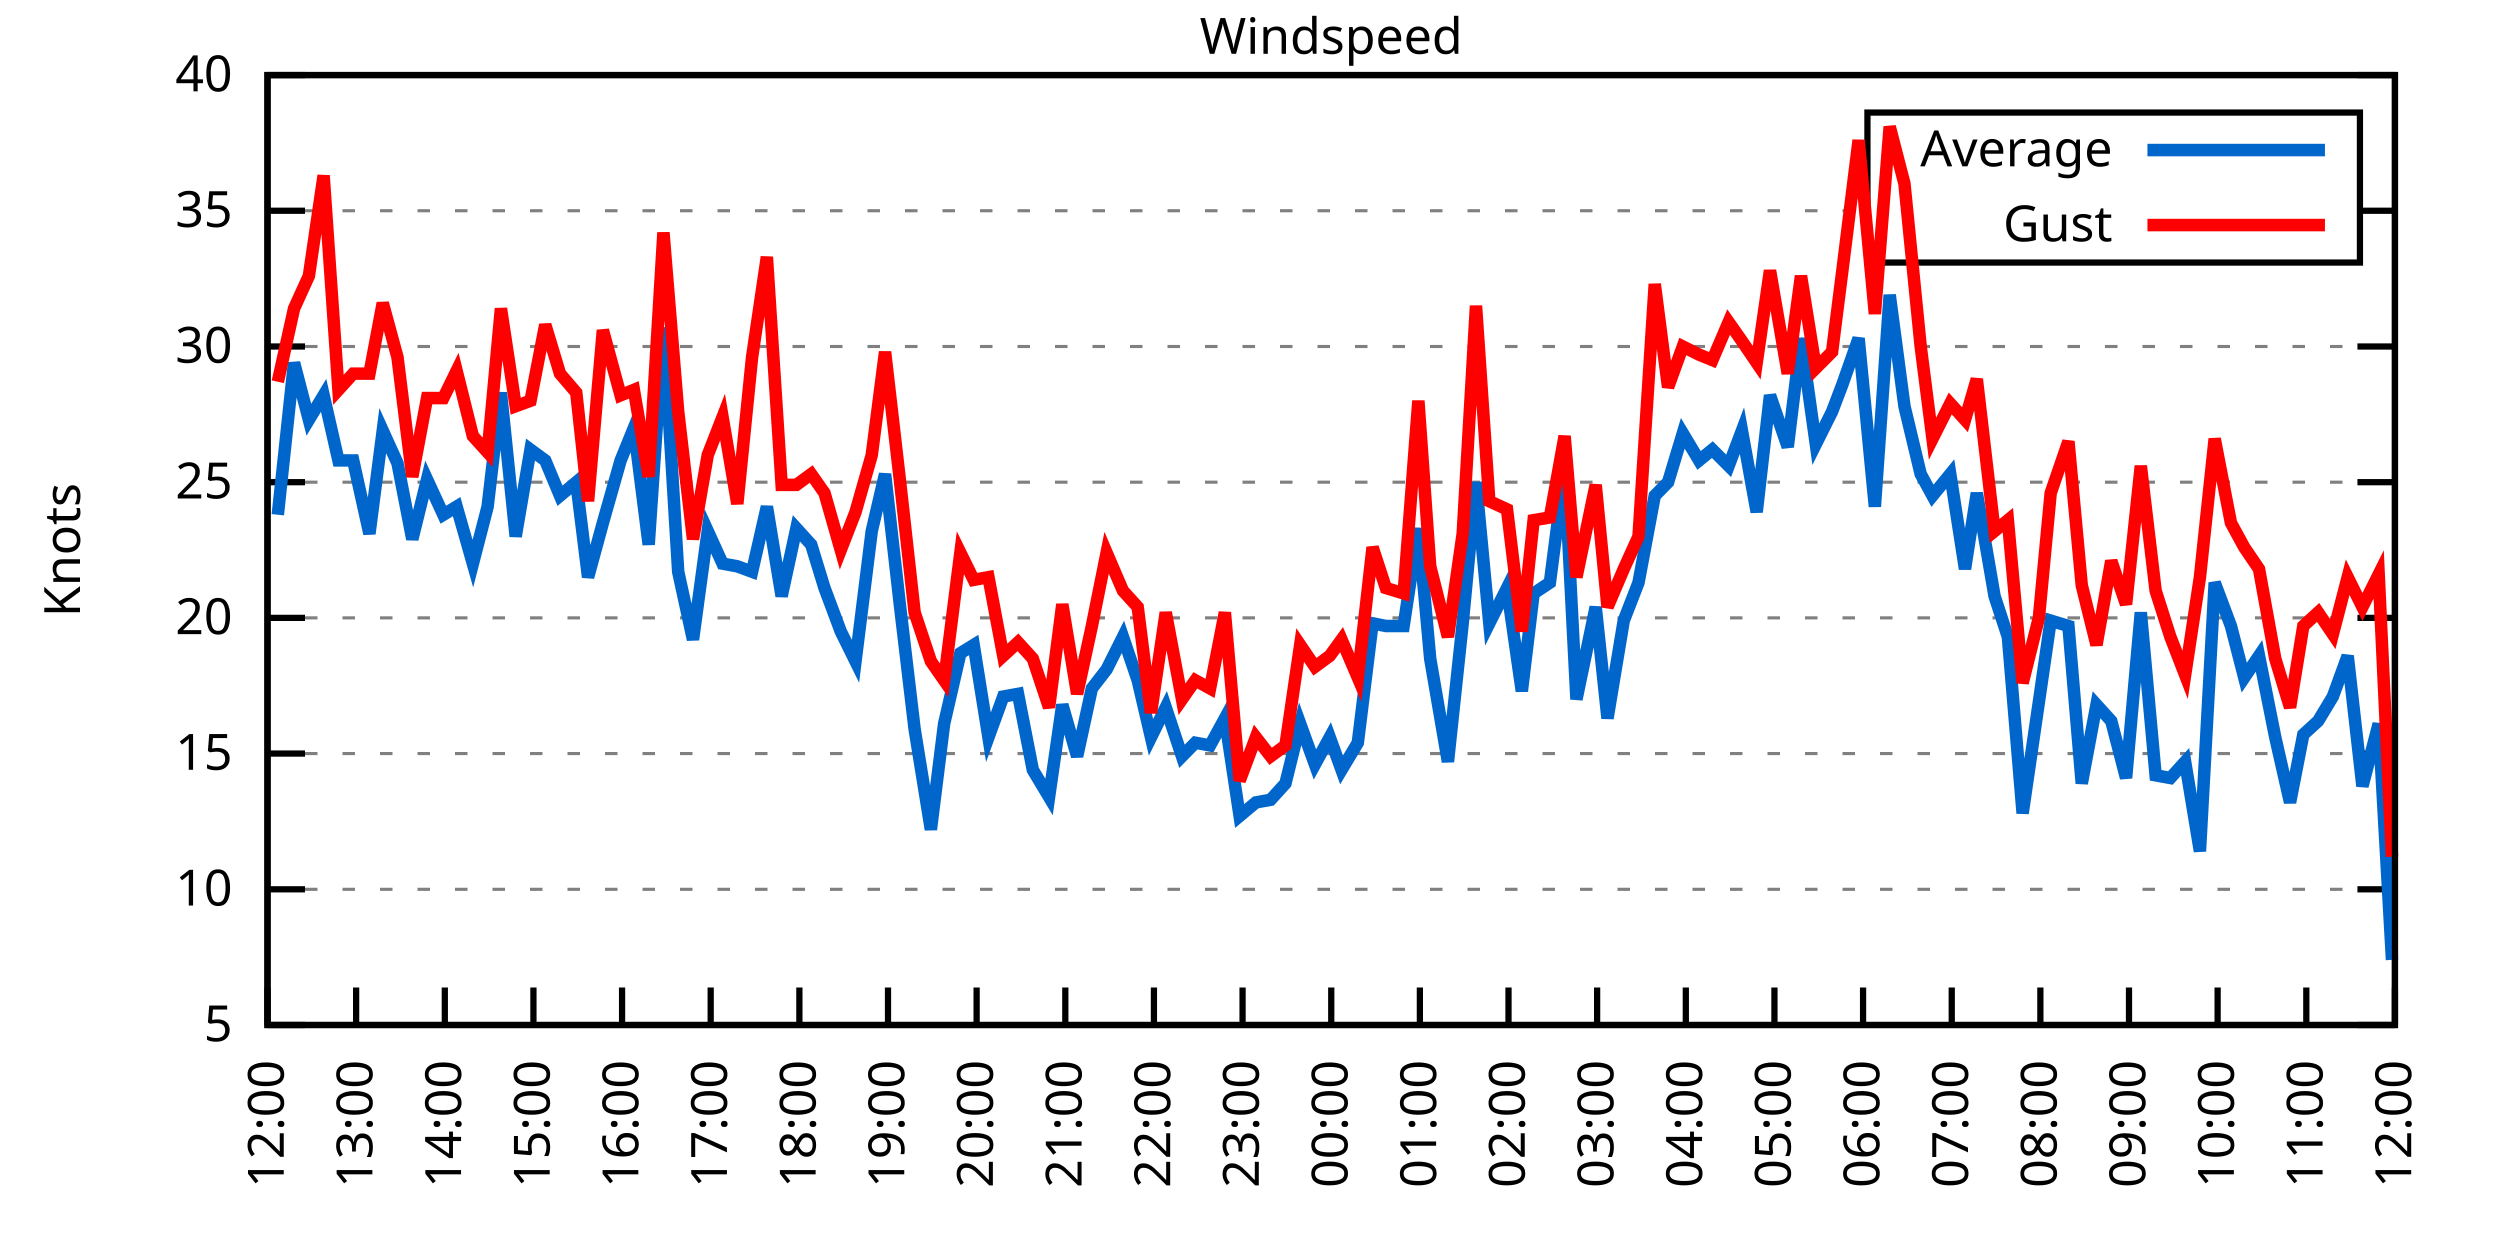
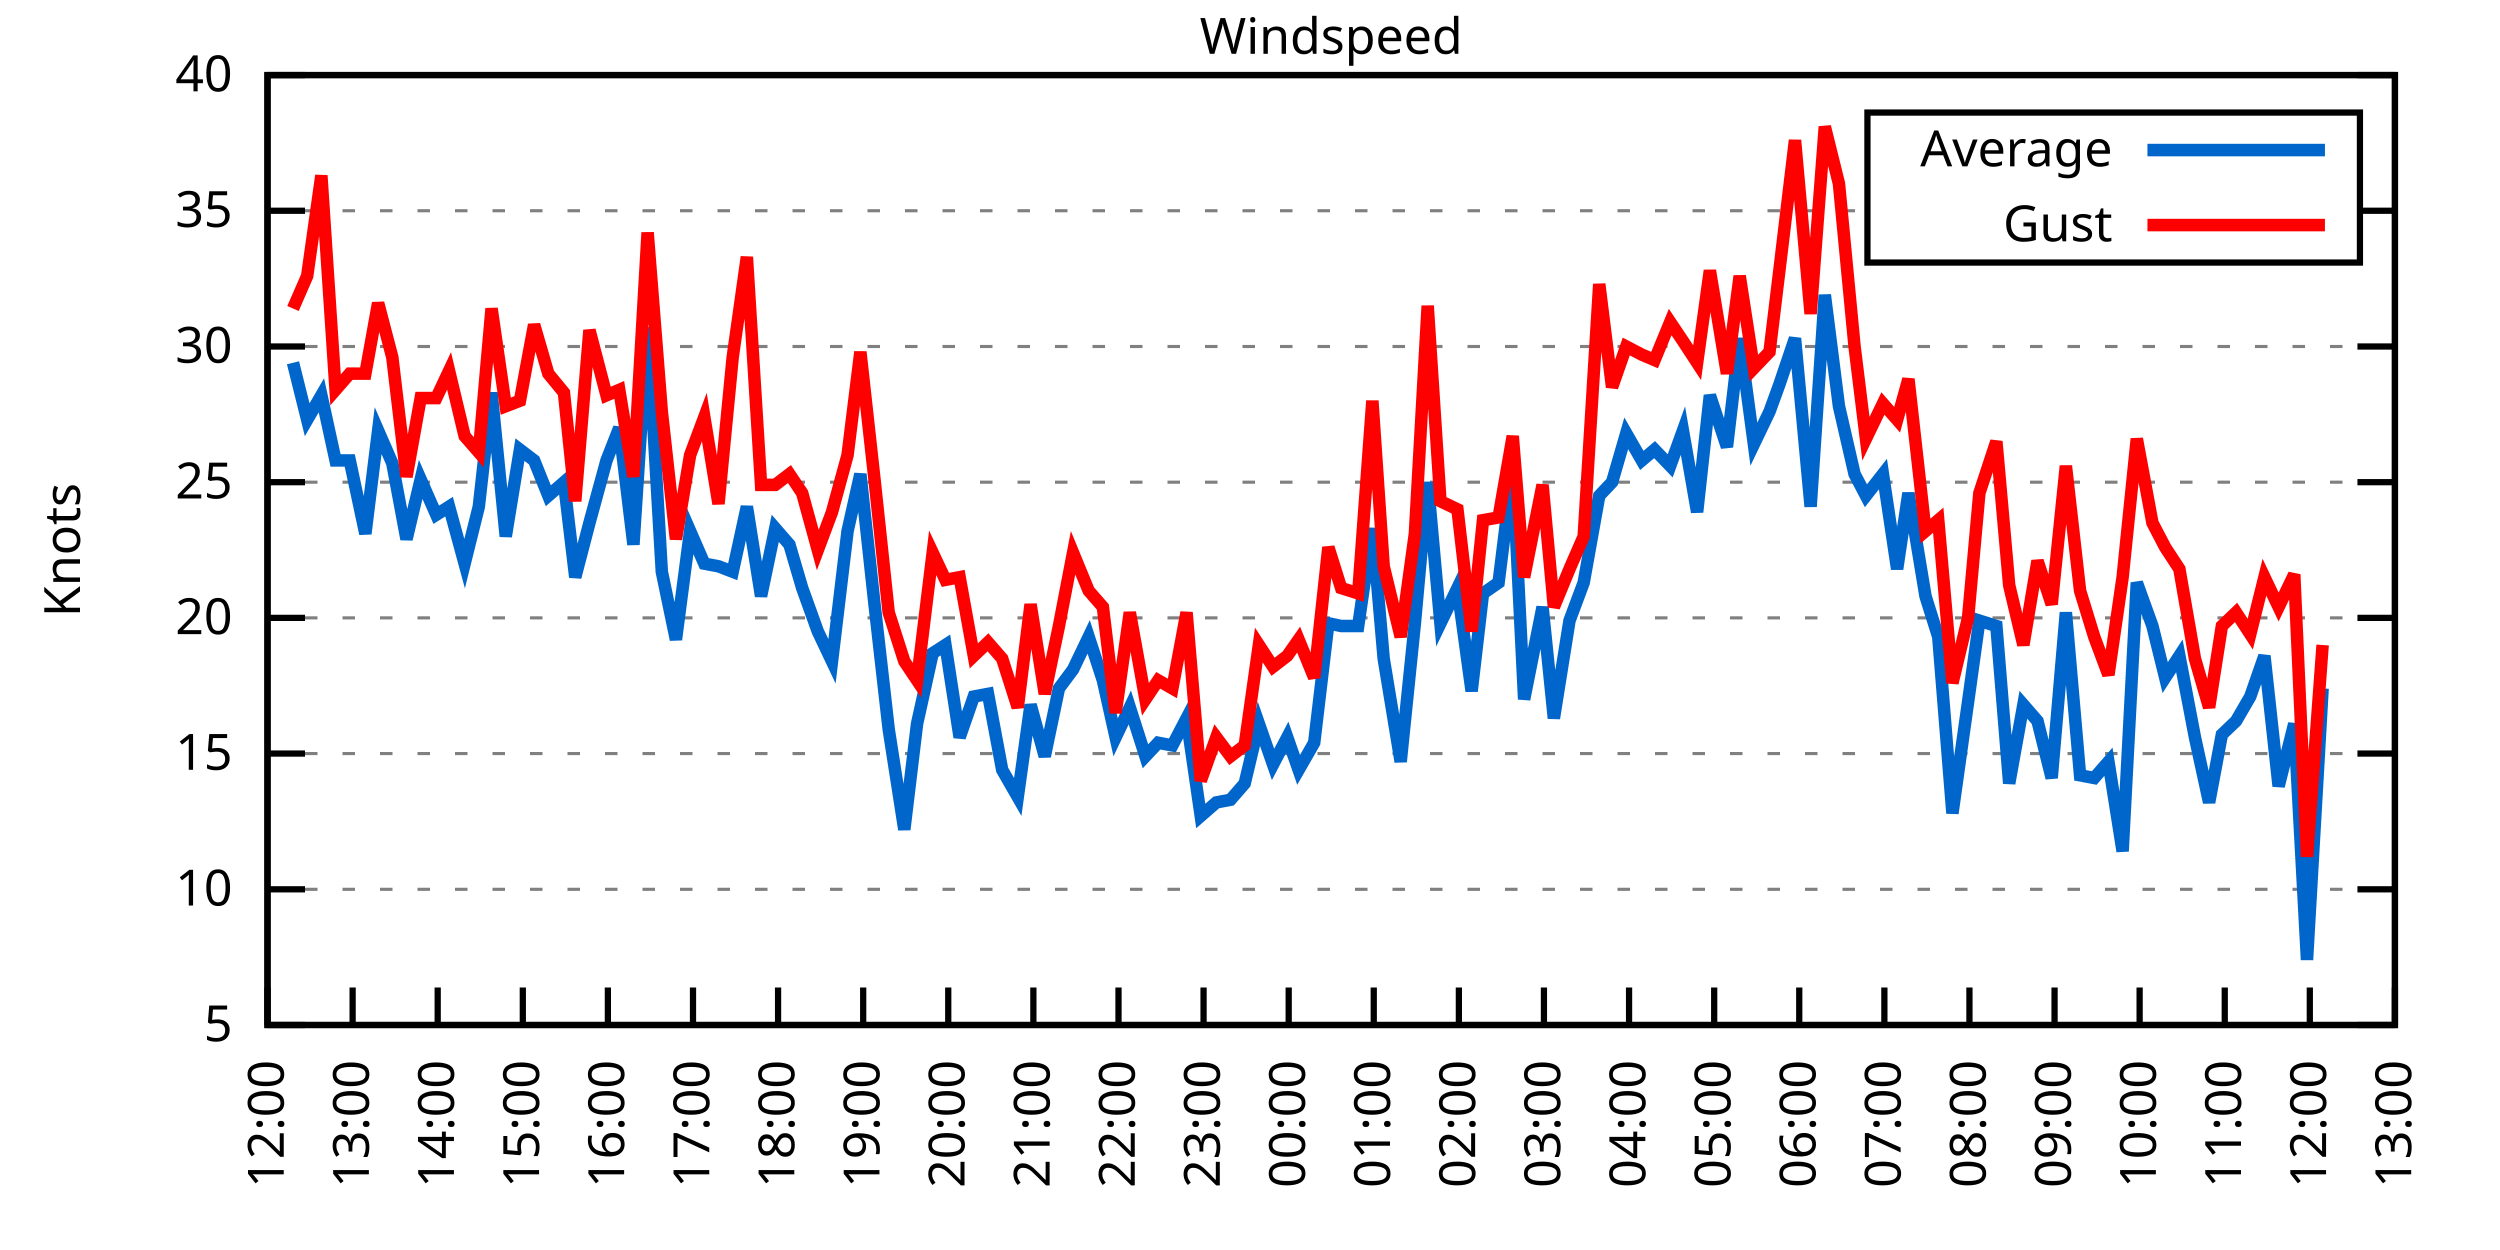
<svg xmlns="http://www.w3.org/2000/svg" xmlns:xlink="http://www.w3.org/1999/xlink" width="400" height="200" viewBox="0 0 400 200">
  <g id="gnuplot_canvas">
    <rect x="0" y="0" width="400" height="200" fill="none" />
    <defs>
      <circle id="gpDot" r="0.5" stroke-width="0.5" stroke="currentColor" />
      <path id="gpPt0" stroke-width="0.333" stroke="currentColor" d="M-1,0 h2 M0,-1 v2" />
      <path id="gpPt1" stroke-width="0.333" stroke="currentColor" d="M-1,-1 L1,1 M1,-1 L-1,1" />
      <path id="gpPt2" stroke-width="0.333" stroke="currentColor" d="M-1,0 L1,0 M0,-1 L0,1 M-1,-1 L1,1 M-1,1 L1,-1" />
      <rect id="gpPt3" stroke-width="0.333" stroke="currentColor" x="-1" y="-1" width="2" height="2" />
      <rect id="gpPt4" stroke-width="0.333" stroke="currentColor" fill="currentColor" x="-1" y="-1" width="2" height="2" />
      <circle id="gpPt5" stroke-width="0.333" stroke="currentColor" cx="0" cy="0" r="1" />
      <use xlink:href="#gpPt5" id="gpPt6" fill="currentColor" stroke="none" />
      <path id="gpPt7" stroke-width="0.333" stroke="currentColor" d="M0,-1.33 L-1.33,0.67 L1.33,0.67 z" />
      <use xlink:href="#gpPt7" id="gpPt8" fill="currentColor" stroke="none" />
      <use xlink:href="#gpPt7" id="gpPt9" stroke="currentColor" transform="rotate(180)" />
      <use xlink:href="#gpPt9" id="gpPt10" fill="currentColor" stroke="none" />
      <use xlink:href="#gpPt3" id="gpPt11" stroke="currentColor" transform="rotate(45)" />
      <use xlink:href="#gpPt11" id="gpPt12" fill="currentColor" stroke="none" />
      <path id="gpPt13" stroke-width="0.333" stroke="currentColor" d="M0,1.330 L1.265,0.411 L0.782,-1.067 L-0.782,-1.076 L-1.265,0.411 z" />
      <use xlink:href="#gpPt13" id="gpPt14" fill="currentColor" stroke="none" />
      <filter id="textbox" filterUnits="objectBoundingBox" x="0" y="0" height="1" width="1">
        <feFlood flood-color="white" flood-opacity="1" result="bgnd" />
        <feComposite in="SourceGraphic" in2="bgnd" operator="atop" />
      </filter>
      <filter id="greybox" filterUnits="objectBoundingBox" x="0" y="0" height="1" width="1">
        <feFlood flood-color="lightgrey" flood-opacity="1" result="grey" />
        <feComposite in="SourceGraphic" in2="grey" operator="atop" />
      </filter>
    </defs>
    <g fill="none" color="white" stroke="currentColor" stroke-width="1.00" stroke-linecap="butt" stroke-linejoin="miter">
</g>
    <g fill="none" color="black" stroke="currentColor" stroke-width="1.00" stroke-linecap="butt" stroke-linejoin="miter">
      <g stroke="none" shape-rendering="crispEdges">
        <polygon fill="rgb(255, 255, 255)" points="42.80,164.00 383.18,164.00 383.18,12.02 42.80,12.02 " />
      </g>
    </g>
    <g fill="none" color="black" stroke="currentColor" stroke-width="1.00" stroke-linecap="butt" stroke-linejoin="miter">
</g>
    <g fill="none" color="black" stroke="black" stroke-width="0.50" stroke-linecap="butt" stroke-linejoin="miter">
</g>
    <g fill="none" color="gray" stroke="currentColor" stroke-width="0.50" stroke-linecap="butt" stroke-linejoin="miter">
      <path stroke="gray" stroke-dasharray="2,4" class="gridline" d="M42.80,164.00 L383.19,164.00  " />
    </g>
    <g fill="none" color="gray" stroke="gray" stroke-width="1.00" stroke-linecap="butt" stroke-linejoin="miter">
</g>
    <g fill="none" color="black" stroke="currentColor" stroke-width="1.00" stroke-linecap="butt" stroke-linejoin="miter">
      <path stroke="black" d="M42.80,164.00 L48.80,164.00 M383.19,164.00 L377.19,164.00  " />
      <g transform="translate(37.20,166.60)" stroke="none" fill="black" font-family="Sans" font-size="8.00" text-anchor="end">
        <text>
          <tspan font-family="Sans"> 5</tspan>
        </text>
      </g>
    </g>
    <g fill="none" color="black" stroke="currentColor" stroke-width="1.00" stroke-linecap="butt" stroke-linejoin="miter">
</g>
    <g fill="none" color="black" stroke="black" stroke-width="0.50" stroke-linecap="butt" stroke-linejoin="miter">
</g>
    <g fill="none" color="gray" stroke="currentColor" stroke-width="0.50" stroke-linecap="butt" stroke-linejoin="miter">
      <path stroke="gray" stroke-dasharray="2,4" class="gridline" d="M42.80,142.29 L383.19,142.29  " />
    </g>
    <g fill="none" color="gray" stroke="gray" stroke-width="1.00" stroke-linecap="butt" stroke-linejoin="miter">
</g>
    <g fill="none" color="black" stroke="currentColor" stroke-width="1.00" stroke-linecap="butt" stroke-linejoin="miter">
      <path stroke="black" d="M42.80,142.29 L48.80,142.29 M383.19,142.29 L377.19,142.29  " />
      <g transform="translate(37.20,144.89)" stroke="none" fill="black" font-family="Sans" font-size="8.00" text-anchor="end">
        <text>
          <tspan font-family="Sans"> 10</tspan>
        </text>
      </g>
    </g>
    <g fill="none" color="black" stroke="currentColor" stroke-width="1.00" stroke-linecap="butt" stroke-linejoin="miter">
</g>
    <g fill="none" color="black" stroke="black" stroke-width="0.50" stroke-linecap="butt" stroke-linejoin="miter">
</g>
    <g fill="none" color="gray" stroke="currentColor" stroke-width="0.50" stroke-linecap="butt" stroke-linejoin="miter">
      <path stroke="gray" stroke-dasharray="2,4" class="gridline" d="M42.80,120.57 L383.19,120.57  " />
    </g>
    <g fill="none" color="gray" stroke="gray" stroke-width="1.00" stroke-linecap="butt" stroke-linejoin="miter">
</g>
    <g fill="none" color="black" stroke="currentColor" stroke-width="1.00" stroke-linecap="butt" stroke-linejoin="miter">
      <path stroke="black" d="M42.80,120.57 L48.80,120.57 M383.19,120.57 L377.19,120.57  " />
      <g transform="translate(37.20,123.17)" stroke="none" fill="black" font-family="Sans" font-size="8.00" text-anchor="end">
        <text>
          <tspan font-family="Sans"> 15</tspan>
        </text>
      </g>
    </g>
    <g fill="none" color="black" stroke="currentColor" stroke-width="1.00" stroke-linecap="butt" stroke-linejoin="miter">
</g>
    <g fill="none" color="black" stroke="black" stroke-width="0.50" stroke-linecap="butt" stroke-linejoin="miter">
</g>
    <g fill="none" color="gray" stroke="currentColor" stroke-width="0.50" stroke-linecap="butt" stroke-linejoin="miter">
      <path stroke="gray" stroke-dasharray="2,4" class="gridline" d="M42.80,98.86 L383.19,98.86  " />
    </g>
    <g fill="none" color="gray" stroke="gray" stroke-width="1.00" stroke-linecap="butt" stroke-linejoin="miter">
</g>
    <g fill="none" color="black" stroke="currentColor" stroke-width="1.00" stroke-linecap="butt" stroke-linejoin="miter">
      <path stroke="black" d="M42.80,98.86 L48.80,98.86 M383.19,98.86 L377.19,98.86  " />
      <g transform="translate(37.20,101.46)" stroke="none" fill="black" font-family="Sans" font-size="8.00" text-anchor="end">
        <text>
          <tspan font-family="Sans"> 20</tspan>
        </text>
      </g>
    </g>
    <g fill="none" color="black" stroke="currentColor" stroke-width="1.00" stroke-linecap="butt" stroke-linejoin="miter">
</g>
    <g fill="none" color="black" stroke="black" stroke-width="0.50" stroke-linecap="butt" stroke-linejoin="miter">
</g>
    <g fill="none" color="gray" stroke="currentColor" stroke-width="0.50" stroke-linecap="butt" stroke-linejoin="miter">
      <path stroke="gray" stroke-dasharray="2,4" class="gridline" d="M42.80,77.15 L383.19,77.15  " />
    </g>
    <g fill="none" color="gray" stroke="gray" stroke-width="1.00" stroke-linecap="butt" stroke-linejoin="miter">
</g>
    <g fill="none" color="black" stroke="currentColor" stroke-width="1.00" stroke-linecap="butt" stroke-linejoin="miter">
      <path stroke="black" d="M42.80,77.15 L48.80,77.15 M383.19,77.15 L377.19,77.15  " />
      <g transform="translate(37.20,79.75)" stroke="none" fill="black" font-family="Sans" font-size="8.00" text-anchor="end">
        <text>
          <tspan font-family="Sans"> 25</tspan>
        </text>
      </g>
    </g>
    <g fill="none" color="black" stroke="currentColor" stroke-width="1.00" stroke-linecap="butt" stroke-linejoin="miter">
</g>
    <g fill="none" color="black" stroke="black" stroke-width="0.50" stroke-linecap="butt" stroke-linejoin="miter">
</g>
    <g fill="none" color="gray" stroke="currentColor" stroke-width="0.50" stroke-linecap="butt" stroke-linejoin="miter">
      <path stroke="gray" stroke-dasharray="2,4" class="gridline" d="M42.80,55.44 L383.19,55.44  " />
    </g>
    <g fill="none" color="gray" stroke="gray" stroke-width="1.00" stroke-linecap="butt" stroke-linejoin="miter">
</g>
    <g fill="none" color="black" stroke="currentColor" stroke-width="1.00" stroke-linecap="butt" stroke-linejoin="miter">
      <path stroke="black" d="M42.80,55.44 L48.80,55.44 M383.19,55.44 L377.19,55.44  " />
      <g transform="translate(37.20,58.04)" stroke="none" fill="black" font-family="Sans" font-size="8.00" text-anchor="end">
        <text>
          <tspan font-family="Sans"> 30</tspan>
        </text>
      </g>
    </g>
    <g fill="none" color="black" stroke="currentColor" stroke-width="1.00" stroke-linecap="butt" stroke-linejoin="miter">
</g>
    <g fill="none" color="black" stroke="black" stroke-width="0.50" stroke-linecap="butt" stroke-linejoin="miter">
</g>
    <g fill="none" color="gray" stroke="currentColor" stroke-width="0.50" stroke-linecap="butt" stroke-linejoin="miter">
      <path stroke="gray" stroke-dasharray="2,4" class="gridline" d="M42.80,33.72 L298.79,33.72 M377.59,33.72 L383.19,33.72  " />
    </g>
    <g fill="none" color="gray" stroke="gray" stroke-width="1.00" stroke-linecap="butt" stroke-linejoin="miter">
</g>
    <g fill="none" color="black" stroke="currentColor" stroke-width="1.00" stroke-linecap="butt" stroke-linejoin="miter">
      <path stroke="black" d="M42.80,33.72 L48.80,33.72 M383.19,33.72 L377.19,33.72  " />
      <g transform="translate(37.20,36.32)" stroke="none" fill="black" font-family="Sans" font-size="8.00" text-anchor="end">
        <text>
          <tspan font-family="Sans"> 35</tspan>
        </text>
      </g>
    </g>
    <g fill="none" color="black" stroke="currentColor" stroke-width="1.00" stroke-linecap="butt" stroke-linejoin="miter">
</g>
    <g fill="none" color="black" stroke="black" stroke-width="0.50" stroke-linecap="butt" stroke-linejoin="miter">
</g>
    <g fill="none" color="gray" stroke="currentColor" stroke-width="0.50" stroke-linecap="butt" stroke-linejoin="miter">
      <path stroke="gray" stroke-dasharray="2,4" class="gridline" d="M42.80,12.01 L383.19,12.01  " />
    </g>
    <g fill="none" color="gray" stroke="gray" stroke-width="1.00" stroke-linecap="butt" stroke-linejoin="miter">
</g>
    <g fill="none" color="black" stroke="currentColor" stroke-width="1.00" stroke-linecap="butt" stroke-linejoin="miter">
      <path stroke="black" d="M42.80,12.01 L48.80,12.01 M383.19,12.01 L377.19,12.01  " />
      <g transform="translate(37.20,14.61)" stroke="none" fill="black" font-family="Sans" font-size="8.00" text-anchor="end">
        <text>
          <tspan font-family="Sans"> 40</tspan>
        </text>
      </g>
    </g>
    <g fill="none" color="black" stroke="currentColor" stroke-width="1.00" stroke-linecap="butt" stroke-linejoin="miter">
      <path stroke="black" d="M42.80,164.00 L42.80,158.00  " />
      <g transform="translate(45.40,169.60) rotate(270.00)" stroke="none" fill="black" font-family="Sans" font-size="8.00" text-anchor="end">
        <text>
          <tspan font-family="Sans">12:00</tspan>
        </text>
      </g>
    </g>
    <g fill="none" color="black" stroke="currentColor" stroke-width="1.00" stroke-linecap="butt" stroke-linejoin="miter">
-       <path stroke="black" d="M56.98,164.00 L56.98,158.00  " />
-       <g transform="translate(59.58,169.60) rotate(270.00)" stroke="none" fill="black" font-family="Sans" font-size="8.00" text-anchor="end">
+       <path stroke="black" d="M56.42,164.00 L56.42,158.00  " />
+       <g transform="translate(59.02,169.60) rotate(270.00)" stroke="none" fill="black" font-family="Sans" font-size="8.00" text-anchor="end">
        <text>
          <tspan font-family="Sans">13:00</tspan>
        </text>
      </g>
    </g>
    <g fill="none" color="black" stroke="currentColor" stroke-width="1.00" stroke-linecap="butt" stroke-linejoin="miter">
-       <path stroke="black" d="M71.17,164.00 L71.17,158.00  " />
-       <g transform="translate(73.77,169.60) rotate(270.00)" stroke="none" fill="black" font-family="Sans" font-size="8.00" text-anchor="end">
+       <path stroke="black" d="M70.03,164.00 L70.03,158.00  " />
+       <g transform="translate(72.63,169.60) rotate(270.00)" stroke="none" fill="black" font-family="Sans" font-size="8.00" text-anchor="end">
        <text>
          <tspan font-family="Sans">14:00</tspan>
        </text>
      </g>
    </g>
    <g fill="none" color="black" stroke="currentColor" stroke-width="1.00" stroke-linecap="butt" stroke-linejoin="miter">
-       <path stroke="black" d="M85.35,164.00 L85.35,158.00  " />
-       <g transform="translate(87.95,169.60) rotate(270.00)" stroke="none" fill="black" font-family="Sans" font-size="8.00" text-anchor="end">
+       <path stroke="black" d="M83.65,164.00 L83.65,158.00  " />
+       <g transform="translate(86.25,169.60) rotate(270.00)" stroke="none" fill="black" font-family="Sans" font-size="8.00" text-anchor="end">
        <text>
          <tspan font-family="Sans">15:00</tspan>
        </text>
      </g>
    </g>
    <g fill="none" color="black" stroke="currentColor" stroke-width="1.00" stroke-linecap="butt" stroke-linejoin="miter">
-       <path stroke="black" d="M99.53,164.00 L99.53,158.00  " />
-       <g transform="translate(102.13,169.60) rotate(270.00)" stroke="none" fill="black" font-family="Sans" font-size="8.00" text-anchor="end">
+       <path stroke="black" d="M97.26,164.00 L97.26,158.00  " />
+       <g transform="translate(99.86,169.60) rotate(270.00)" stroke="none" fill="black" font-family="Sans" font-size="8.00" text-anchor="end">
        <text>
          <tspan font-family="Sans">16:00</tspan>
        </text>
      </g>
    </g>
    <g fill="none" color="black" stroke="currentColor" stroke-width="1.00" stroke-linecap="butt" stroke-linejoin="miter">
-       <path stroke="black" d="M113.71,164.00 L113.71,158.00  " />
-       <g transform="translate(116.31,169.60) rotate(270.00)" stroke="none" fill="black" font-family="Sans" font-size="8.00" text-anchor="end">
+       <path stroke="black" d="M110.88,164.00 L110.88,158.00  " />
+       <g transform="translate(113.48,169.60) rotate(270.00)" stroke="none" fill="black" font-family="Sans" font-size="8.00" text-anchor="end">
        <text>
          <tspan font-family="Sans">17:00</tspan>
        </text>
      </g>
    </g>
    <g fill="none" color="black" stroke="currentColor" stroke-width="1.00" stroke-linecap="butt" stroke-linejoin="miter">
-       <path stroke="black" d="M127.90,164.00 L127.90,158.00  " />
-       <g transform="translate(130.50,169.60) rotate(270.00)" stroke="none" fill="black" font-family="Sans" font-size="8.00" text-anchor="end">
+       <path stroke="black" d="M124.49,164.00 L124.49,158.00  " />
+       <g transform="translate(127.09,169.60) rotate(270.00)" stroke="none" fill="black" font-family="Sans" font-size="8.00" text-anchor="end">
        <text>
          <tspan font-family="Sans">18:00</tspan>
        </text>
      </g>
    </g>
    <g fill="none" color="black" stroke="currentColor" stroke-width="1.00" stroke-linecap="butt" stroke-linejoin="miter">
-       <path stroke="black" d="M142.08,164.00 L142.08,158.00  " />
-       <g transform="translate(144.68,169.60) rotate(270.00)" stroke="none" fill="black" font-family="Sans" font-size="8.00" text-anchor="end">
+       <path stroke="black" d="M138.11,164.00 L138.11,158.00  " />
+       <g transform="translate(140.71,169.60) rotate(270.00)" stroke="none" fill="black" font-family="Sans" font-size="8.00" text-anchor="end">
        <text>
          <tspan font-family="Sans">19:00</tspan>
        </text>
      </g>
    </g>
    <g fill="none" color="black" stroke="currentColor" stroke-width="1.00" stroke-linecap="butt" stroke-linejoin="miter">
-       <path stroke="black" d="M156.26,164.00 L156.26,158.00  " />
-       <g transform="translate(158.86,169.60) rotate(270.00)" stroke="none" fill="black" font-family="Sans" font-size="8.00" text-anchor="end">
+       <path stroke="black" d="M151.72,164.00 L151.72,158.00  " />
+       <g transform="translate(154.32,169.60) rotate(270.00)" stroke="none" fill="black" font-family="Sans" font-size="8.00" text-anchor="end">
        <text>
          <tspan font-family="Sans">20:00</tspan>
        </text>
      </g>
    </g>
    <g fill="none" color="black" stroke="currentColor" stroke-width="1.00" stroke-linecap="butt" stroke-linejoin="miter">
-       <path stroke="black" d="M170.45,164.00 L170.45,158.00  " />
-       <g transform="translate(173.05,169.60) rotate(270.00)" stroke="none" fill="black" font-family="Sans" font-size="8.00" text-anchor="end">
+       <path stroke="black" d="M165.34,164.00 L165.34,158.00  " />
+       <g transform="translate(167.94,169.60) rotate(270.00)" stroke="none" fill="black" font-family="Sans" font-size="8.00" text-anchor="end">
        <text>
          <tspan font-family="Sans">21:00</tspan>
        </text>
      </g>
    </g>
    <g fill="none" color="black" stroke="currentColor" stroke-width="1.00" stroke-linecap="butt" stroke-linejoin="miter">
-       <path stroke="black" d="M184.63,164.00 L184.63,158.00  " />
-       <g transform="translate(187.23,169.60) rotate(270.00)" stroke="none" fill="black" font-family="Sans" font-size="8.00" text-anchor="end">
+       <path stroke="black" d="M178.96,164.00 L178.96,158.00  " />
+       <g transform="translate(181.56,169.60) rotate(270.00)" stroke="none" fill="black" font-family="Sans" font-size="8.00" text-anchor="end">
        <text>
          <tspan font-family="Sans">22:00</tspan>
        </text>
      </g>
    </g>
    <g fill="none" color="black" stroke="currentColor" stroke-width="1.00" stroke-linecap="butt" stroke-linejoin="miter">
-       <path stroke="black" d="M198.81,164.00 L198.81,158.00  " />
-       <g transform="translate(201.41,169.60) rotate(270.00)" stroke="none" fill="black" font-family="Sans" font-size="8.00" text-anchor="end">
+       <path stroke="black" d="M192.57,164.00 L192.57,158.00  " />
+       <g transform="translate(195.17,169.60) rotate(270.00)" stroke="none" fill="black" font-family="Sans" font-size="8.00" text-anchor="end">
        <text>
          <tspan font-family="Sans">23:00</tspan>
        </text>
      </g>
    </g>
    <g fill="none" color="black" stroke="currentColor" stroke-width="1.00" stroke-linecap="butt" stroke-linejoin="miter">
-       <path stroke="black" d="M213.00,164.00 L213.00,158.00  " />
-       <g transform="translate(215.60,169.60) rotate(270.00)" stroke="none" fill="black" font-family="Sans" font-size="8.00" text-anchor="end">
+       <path stroke="black" d="M206.19,164.00 L206.19,158.00  " />
+       <g transform="translate(208.79,169.60) rotate(270.00)" stroke="none" fill="black" font-family="Sans" font-size="8.00" text-anchor="end">
        <text>
          <tspan font-family="Sans">00:00</tspan>
        </text>
      </g>
    </g>
    <g fill="none" color="black" stroke="currentColor" stroke-width="1.00" stroke-linecap="butt" stroke-linejoin="miter">
-       <path stroke="black" d="M227.18,164.00 L227.18,158.00  " />
-       <g transform="translate(229.78,169.60) rotate(270.00)" stroke="none" fill="black" font-family="Sans" font-size="8.00" text-anchor="end">
+       <path stroke="black" d="M219.80,164.00 L219.80,158.00  " />
+       <g transform="translate(222.40,169.60) rotate(270.00)" stroke="none" fill="black" font-family="Sans" font-size="8.00" text-anchor="end">
        <text>
          <tspan font-family="Sans">01:00</tspan>
        </text>
      </g>
    </g>
    <g fill="none" color="black" stroke="currentColor" stroke-width="1.00" stroke-linecap="butt" stroke-linejoin="miter">
-       <path stroke="black" d="M241.36,164.00 L241.36,158.00  " />
-       <g transform="translate(243.96,169.60) rotate(270.00)" stroke="none" fill="black" font-family="Sans" font-size="8.00" text-anchor="end">
+       <path stroke="black" d="M233.42,164.00 L233.42,158.00  " />
+       <g transform="translate(236.02,169.60) rotate(270.00)" stroke="none" fill="black" font-family="Sans" font-size="8.00" text-anchor="end">
        <text>
          <tspan font-family="Sans">02:00</tspan>
        </text>
      </g>
    </g>
    <g fill="none" color="black" stroke="currentColor" stroke-width="1.00" stroke-linecap="butt" stroke-linejoin="miter">
-       <path stroke="black" d="M255.54,164.00 L255.54,158.00  " />
-       <g transform="translate(258.14,169.60) rotate(270.00)" stroke="none" fill="black" font-family="Sans" font-size="8.00" text-anchor="end">
+       <path stroke="black" d="M247.03,164.00 L247.03,158.00  " />
+       <g transform="translate(249.63,169.60) rotate(270.00)" stroke="none" fill="black" font-family="Sans" font-size="8.00" text-anchor="end">
        <text>
          <tspan font-family="Sans">03:00</tspan>
        </text>
      </g>
    </g>
    <g fill="none" color="black" stroke="currentColor" stroke-width="1.00" stroke-linecap="butt" stroke-linejoin="miter">
-       <path stroke="black" d="M269.73,164.00 L269.73,158.00  " />
-       <g transform="translate(272.33,169.60) rotate(270.00)" stroke="none" fill="black" font-family="Sans" font-size="8.00" text-anchor="end">
+       <path stroke="black" d="M260.65,164.00 L260.65,158.00  " />
+       <g transform="translate(263.25,169.60) rotate(270.00)" stroke="none" fill="black" font-family="Sans" font-size="8.00" text-anchor="end">
        <text>
          <tspan font-family="Sans">04:00</tspan>
        </text>
      </g>
    </g>
    <g fill="none" color="black" stroke="currentColor" stroke-width="1.00" stroke-linecap="butt" stroke-linejoin="miter">
-       <path stroke="black" d="M283.91,164.00 L283.91,158.00  " />
-       <g transform="translate(286.51,169.60) rotate(270.00)" stroke="none" fill="black" font-family="Sans" font-size="8.00" text-anchor="end">
+       <path stroke="black" d="M274.27,164.00 L274.27,158.00  " />
+       <g transform="translate(276.87,169.60) rotate(270.00)" stroke="none" fill="black" font-family="Sans" font-size="8.00" text-anchor="end">
        <text>
          <tspan font-family="Sans">05:00</tspan>
        </text>
      </g>
    </g>
    <g fill="none" color="black" stroke="currentColor" stroke-width="1.00" stroke-linecap="butt" stroke-linejoin="miter">
-       <path stroke="black" d="M298.09,164.00 L298.09,158.00  " />
-       <g transform="translate(300.69,169.60) rotate(270.00)" stroke="none" fill="black" font-family="Sans" font-size="8.00" text-anchor="end">
+       <path stroke="black" d="M287.88,164.00 L287.88,158.00  " />
+       <g transform="translate(290.48,169.60) rotate(270.00)" stroke="none" fill="black" font-family="Sans" font-size="8.00" text-anchor="end">
        <text>
          <tspan font-family="Sans">06:00</tspan>
        </text>
      </g>
    </g>
    <g fill="none" color="black" stroke="currentColor" stroke-width="1.00" stroke-linecap="butt" stroke-linejoin="miter">
-       <path stroke="black" d="M312.28,164.00 L312.28,158.00  " />
-       <g transform="translate(314.88,169.60) rotate(270.00)" stroke="none" fill="black" font-family="Sans" font-size="8.00" text-anchor="end">
+       <path stroke="black" d="M301.50,164.00 L301.50,158.00  " />
+       <g transform="translate(304.10,169.60) rotate(270.00)" stroke="none" fill="black" font-family="Sans" font-size="8.00" text-anchor="end">
        <text>
          <tspan font-family="Sans">07:00</tspan>
        </text>
      </g>
    </g>
    <g fill="none" color="black" stroke="currentColor" stroke-width="1.00" stroke-linecap="butt" stroke-linejoin="miter">
-       <path stroke="black" d="M326.46,164.00 L326.46,158.00  " />
-       <g transform="translate(329.06,169.60) rotate(270.00)" stroke="none" fill="black" font-family="Sans" font-size="8.00" text-anchor="end">
+       <path stroke="black" d="M315.11,164.00 L315.11,158.00  " />
+       <g transform="translate(317.71,169.60) rotate(270.00)" stroke="none" fill="black" font-family="Sans" font-size="8.00" text-anchor="end">
        <text>
          <tspan font-family="Sans">08:00</tspan>
        </text>
      </g>
    </g>
    <g fill="none" color="black" stroke="currentColor" stroke-width="1.00" stroke-linecap="butt" stroke-linejoin="miter">
-       <path stroke="black" d="M340.64,164.00 L340.64,158.00  " />
-       <g transform="translate(343.24,169.60) rotate(270.00)" stroke="none" fill="black" font-family="Sans" font-size="8.00" text-anchor="end">
+       <path stroke="black" d="M328.73,164.00 L328.73,158.00  " />
+       <g transform="translate(331.33,169.60) rotate(270.00)" stroke="none" fill="black" font-family="Sans" font-size="8.00" text-anchor="end">
        <text>
          <tspan font-family="Sans">09:00</tspan>
        </text>
      </g>
    </g>
    <g fill="none" color="black" stroke="currentColor" stroke-width="1.00" stroke-linecap="butt" stroke-linejoin="miter">
-       <path stroke="black" d="M354.82,164.00 L354.82,158.00  " />
-       <g transform="translate(357.42,169.60) rotate(270.00)" stroke="none" fill="black" font-family="Sans" font-size="8.00" text-anchor="end">
+       <path stroke="black" d="M342.34,164.00 L342.34,158.00  " />
+       <g transform="translate(344.94,169.60) rotate(270.00)" stroke="none" fill="black" font-family="Sans" font-size="8.00" text-anchor="end">
        <text>
          <tspan font-family="Sans">10:00</tspan>
        </text>
      </g>
    </g>
    <g fill="none" color="black" stroke="currentColor" stroke-width="1.00" stroke-linecap="butt" stroke-linejoin="miter">
-       <path stroke="black" d="M369.01,164.00 L369.01,158.00  " />
-       <g transform="translate(371.61,169.60) rotate(270.00)" stroke="none" fill="black" font-family="Sans" font-size="8.00" text-anchor="end">
+       <path stroke="black" d="M355.96,164.00 L355.96,158.00  " />
+       <g transform="translate(358.56,169.60) rotate(270.00)" stroke="none" fill="black" font-family="Sans" font-size="8.00" text-anchor="end">
        <text>
          <tspan font-family="Sans">11:00</tspan>
+         </text>
+       </g>
+     </g>
+     <g fill="none" color="black" stroke="currentColor" stroke-width="1.00" stroke-linecap="butt" stroke-linejoin="miter">
+       <path stroke="black" d="M369.57,164.00 L369.57,158.00  " />
+       <g transform="translate(372.17,169.60) rotate(270.00)" stroke="none" fill="black" font-family="Sans" font-size="8.00" text-anchor="end">
+         <text>
+           <tspan font-family="Sans">12:00</tspan>
        </text>
      </g>
    </g>
    <g fill="none" color="black" stroke="currentColor" stroke-width="1.00" stroke-linecap="butt" stroke-linejoin="miter">
      <path stroke="black" d="M383.19,164.00 L383.19,158.00  " />
      <g transform="translate(385.79,169.60) rotate(270.00)" stroke="none" fill="black" font-family="Sans" font-size="8.00" text-anchor="end">
        <text>
-           <tspan font-family="Sans">12:00</tspan>
+           <tspan font-family="Sans">13:00</tspan>
        </text>
      </g>
    </g>
    <g fill="none" color="black" stroke="currentColor" stroke-width="1.00" stroke-linecap="butt" stroke-linejoin="miter">
</g>
    <g fill="none" color="black" stroke="currentColor" stroke-width="1.00" stroke-linecap="butt" stroke-linejoin="miter">
      <path stroke="black" d="M42.80,12.01 L42.80,164.00 L383.19,164.00 L383.19,12.01 L42.80,12.01 Z  " />
    </g>
    <g fill="none" color="black" stroke="currentColor" stroke-width="1.00" stroke-linecap="butt" stroke-linejoin="miter">
</g>
    <g fill="none" color="black" stroke="currentColor" stroke-width="1.00" stroke-linecap="butt" stroke-linejoin="miter">
      <path stroke="black" d="M298.79,42.01 L298.79,18.01 L377.59,18.01 L377.59,42.01 L298.79,42.01 Z  " />
    </g>
    <g id="Windspeed_plot_1">
      <g fill="none" color="white" stroke="black" stroke-width="2.00" stroke-linecap="butt" stroke-linejoin="miter">
</g>
      <g fill="none" color="black" stroke="currentColor" stroke-width="2.00" stroke-linecap="butt" stroke-linejoin="miter">
        <g transform="translate(337.99,26.61)" stroke="none" fill="black" font-family="Sans" font-size="8.00" text-anchor="end">
          <text>
            <tspan font-family="Sans">Average</tspan>
          </text>
        </g>
      </g>
      <g fill="none" color="black" stroke="currentColor" stroke-width="2.00" stroke-linecap="butt" stroke-linejoin="miter">
-         <path stroke="rgb(  0, 102, 204)" d="M343.59,24.01 L371.99,24.01 M44.45,82.36 L47.05,58.04 L49.42,67.16 L51.78,63.25 L54.15,73.67 L56.51,73.67   L59.11,85.40 L61.24,68.90 L63.60,74.11 L65.97,86.27 L68.33,76.71 L70.93,82.36 L73.06,81.06 L75.66,90.18   L78.02,81.06 L80.15,62.82 L82.51,85.83 L84.88,71.94 L87.24,73.67 L89.60,79.32 L92.20,77.15 L94.09,92.35   L96.46,83.66 L99.30,73.67 L101.42,68.46 L103.79,87.14 L106.15,52.40 L108.51,91.48 L110.88,102.34 L113.24,84.97   L115.61,90.18 L117.97,90.61 L120.33,91.48 L122.70,81.06 L125.06,95.39 L127.42,84.53 L129.79,87.14 L131.92,94.08   L134.52,101.03 L136.88,105.81 L139.48,84.97 L141.61,75.85 L143.97,96.69 L146.34,116.67 L148.94,132.73 L151.06,115.80   L153.66,104.51 L155.79,103.20 L158.15,117.97 L160.52,111.45 L162.88,111.02 L165.25,123.18 L167.85,127.52 L169.97,112.76   L172.34,121.01 L174.70,110.15 L177.06,107.11 L179.67,101.90 L182.03,108.85 L184.16,117.97 L186.52,113.19 L189.12,121.01   L191.25,118.84 L193.61,119.27 L195.98,114.93 L198.34,130.56 L200.94,128.39 L203.30,127.96 L205.67,125.35 L208.03,115.80   L210.39,122.31 L212.76,117.97 L214.65,123.18 L217.25,118.84 L219.61,99.73 L221.74,100.16 L224.58,100.16 L226.94,84.53   L228.83,105.38 L231.67,121.88 L234.03,99.73 L236.16,77.15 L238.29,99.73 L241.12,94.08 L243.49,110.59 L245.38,94.95   L247.98,93.22 L250.34,74.98 L252.23,111.89 L255.31,97.12 L257.20,114.93 L259.80,99.30 L262.16,93.22 L264.76,79.32   L266.89,77.15 L269.25,69.33 L271.85,73.67 L273.98,71.94 L276.58,74.54 L278.71,68.90 L281.07,81.93 L283.20,63.25   L286.04,71.50 L288.16,54.13 L290.53,71.07 L293.13,65.86 L294.78,61.52 L297.38,54.13 L299.98,81.06 L302.35,47.18   L304.71,64.99 L307.31,75.85 L309.20,79.32 L312.04,75.85 L314.40,91.04 L316.29,78.89 L319.13,95.39 L321.26,101.90   L323.62,130.13 L326.22,112.32 L328.11,99.30 L330.95,100.16 L333.08,125.35 L335.44,112.76 L337.80,115.36 L340.17,124.48   L342.53,97.99 L344.90,124.05 L347.26,124.48 L349.62,121.88 L351.99,136.21 L354.35,93.22 L356.95,100.16 L359.08,108.42   L361.44,104.94 L364.04,117.97 L366.41,128.39 L368.53,117.53 L370.90,115.36 L373.26,111.45 L375.63,104.94 L377.99,125.79   L380.59,115.80 L382.72,153.58  " />
+         <path stroke="rgb(  0, 102, 204)" d="M343.59,24.01 L371.99,24.01 M46.88,58.04 L49.15,67.16 L51.42,63.25 L53.69,73.67 L55.96,73.67 L58.46,85.40   L60.50,68.90 L62.77,74.11 L65.04,86.27 L67.31,76.71 L69.80,82.36 L71.85,81.06 L74.34,90.18 L76.61,81.06   L78.65,62.82 L80.92,85.83 L83.19,71.94 L85.46,73.67 L87.73,79.32 L90.23,77.15 L92.04,92.35 L94.31,83.66   L97.04,73.67 L99.08,68.46 L101.35,87.14 L103.62,52.40 L105.89,91.48 L108.15,102.34 L110.42,84.97 L112.69,90.18   L114.96,90.61 L117.23,91.48 L119.50,81.06 L121.77,95.39 L124.04,84.53 L126.31,87.14 L128.35,94.08 L130.85,101.03   L133.12,105.81 L135.61,84.97 L137.66,75.85 L139.92,96.69 L142.19,116.67 L144.69,132.73 L146.73,115.80 L149.23,104.51   L151.27,103.20 L153.54,117.97 L155.81,111.45 L158.08,111.02 L160.35,123.18 L162.84,127.52 L164.89,112.76 L167.16,121.01   L169.43,110.15 L171.69,107.11 L174.19,101.90 L176.46,108.85 L178.50,117.97 L180.77,113.19 L183.27,121.01 L185.31,118.84   L187.58,119.27 L189.85,114.93 L192.12,130.56 L194.61,128.39 L196.88,127.96 L199.15,125.35 L201.42,115.80 L203.69,122.31   L205.96,117.97 L207.78,123.18 L210.27,118.84 L212.54,99.73 L214.58,100.16 L217.31,100.16 L219.58,84.53 L221.39,105.38   L224.11,121.88 L226.38,99.73 L228.43,77.15 L230.47,99.73 L233.19,94.08 L235.46,110.59 L237.28,94.95 L239.77,93.22   L242.04,74.98 L243.86,111.89 L246.81,97.12 L248.62,114.93 L251.12,99.30 L253.39,93.22 L255.88,79.32 L257.93,77.15   L260.20,69.33 L262.69,73.67 L264.73,71.94 L267.23,74.54 L269.27,68.90 L271.54,81.93 L273.58,63.25 L276.31,71.50   L278.35,54.13 L280.62,71.07 L283.12,65.86 L284.70,61.52 L287.20,54.13 L289.70,81.06 L291.97,47.18 L294.23,64.99   L296.73,75.85 L298.55,79.32 L301.27,75.85 L303.54,91.04 L305.35,78.89 L308.08,95.39 L310.12,101.90 L312.39,130.13   L314.89,112.32 L316.70,99.30 L319.42,100.16 L321.47,125.35 L323.74,112.76 L326.00,115.36 L328.27,124.48 L330.54,97.99   L332.81,124.05 L335.08,124.48 L337.35,121.88 L339.62,136.21 L341.89,93.22 L344.39,100.16 L346.43,108.42 L348.70,104.94   L351.19,117.97 L353.46,128.39 L355.50,117.53 L357.77,115.36 L360.04,111.45 L362.31,104.94 L364.58,125.79 L367.08,115.80   L369.12,153.58 L371.62,110.15  " />
      </g>
    </g>
    <g id="Windspeed_plot_2">
      <g fill="none" color="black" stroke="currentColor" stroke-width="2.00" stroke-linecap="butt" stroke-linejoin="miter">
        <g transform="translate(337.99,38.61)" stroke="none" fill="black" font-family="Sans" font-size="8.00" text-anchor="end">
          <text>
            <tspan font-family="Sans">Gust</tspan>
          </text>
        </g>
      </g>
      <g fill="none" color="black" stroke="currentColor" stroke-width="2.00" stroke-linecap="butt" stroke-linejoin="miter">
-         <path stroke="rgb(255,   0,   0)" d="M343.59,36.01 L371.99,36.01 M44.45,61.08 L47.05,49.36 L49.42,44.15 L51.78,28.08 L54.15,62.38 L56.51,59.78   L59.11,59.78 L61.24,48.49 L63.60,57.17 L65.97,76.28 L68.33,63.69 L70.93,63.69 L73.06,59.34 L75.66,69.77   L78.02,72.37 L80.15,49.36 L82.51,64.99 L84.88,64.12 L87.24,51.96 L89.60,59.78 L92.20,62.82 L94.09,80.19   L96.46,52.83 L99.30,63.25 L101.42,62.38 L103.79,76.28 L106.15,37.20 L108.51,65.86 L110.88,86.27 L113.24,72.81   L115.61,66.73 L117.97,80.62 L120.33,57.17 L122.70,41.11 L125.06,77.58 L127.42,77.58 L129.79,75.85 L131.92,78.89   L134.52,88.00 L136.88,81.93 L139.48,72.81 L141.61,56.30 L143.97,76.71 L146.34,97.99 L148.94,105.81 L151.06,108.85   L153.66,88.44 L155.79,92.78 L158.15,92.35 L160.52,104.94 L162.88,102.77 L165.25,105.38 L167.85,113.19 L169.97,96.69   L172.34,111.02 L174.70,100.16 L177.06,88.44 L179.67,94.52 L182.03,97.12 L184.16,114.06 L186.52,97.99 L189.12,111.89   L191.25,108.85 L193.61,110.15 L195.98,97.99 L198.34,124.92 L200.94,117.97 L203.30,121.01 L205.67,119.27 L208.03,103.20   L210.39,106.68 L212.76,104.94 L214.65,102.34 L217.25,108.42 L219.61,87.57 L221.74,94.08 L224.58,94.95 L226.94,64.12   L228.83,90.61 L231.67,101.90 L234.03,85.40 L236.16,48.92 L238.29,80.19 L241.12,81.49 L243.49,101.03 L245.38,83.23   L247.98,82.79 L250.34,69.77 L252.23,92.35 L255.31,77.58 L257.20,97.12 L259.80,91.04 L262.16,85.83 L264.76,45.45   L266.89,61.95 L269.25,55.44 L271.85,56.74 L273.98,57.61 L276.58,51.53 L278.71,54.57 L281.07,58.04 L283.20,43.28   L286.04,59.78 L288.16,44.15 L290.53,58.91 L293.13,56.30 L294.78,43.28 L297.38,22.43 L299.98,50.22 L302.35,20.26   L304.71,29.38 L307.31,55.44 L309.20,70.20 L312.04,64.56 L314.40,67.16 L316.29,60.65 L319.13,84.97 L321.26,83.23   L323.62,109.28 L326.22,98.86 L328.11,78.89 L330.95,70.63 L333.08,93.65 L335.44,103.20 L337.80,89.74 L340.17,96.69   L342.53,74.54 L344.90,94.52 L347.26,101.90 L349.62,107.98 L351.99,92.35 L354.35,70.20 L356.95,83.66 L359.08,87.57   L361.44,91.04 L364.04,105.38 L366.41,113.19 L368.53,100.16 L370.90,97.99 L373.26,101.47 L375.63,92.35 L377.99,97.12   L380.59,91.91 L382.72,137.08  " />
+         <path stroke="rgb(255,   0,   0)" d="M343.59,36.01 L371.99,36.01 M46.88,49.36 L49.15,44.15 L51.42,28.08 L53.69,62.38 L55.96,59.78 L58.46,59.78   L60.50,48.49 L62.77,57.17 L65.04,76.28 L67.31,63.69 L69.80,63.69 L71.85,59.34 L74.34,69.77 L76.61,72.37   L78.65,49.36 L80.92,64.99 L83.19,64.12 L85.46,51.96 L87.73,59.78 L90.23,62.82 L92.04,80.19 L94.31,52.83   L97.04,63.25 L99.08,62.38 L101.35,76.28 L103.62,37.20 L105.89,65.86 L108.15,86.27 L110.42,72.81 L112.69,66.73   L114.96,80.62 L117.23,57.17 L119.50,41.11 L121.77,77.58 L124.04,77.58 L126.31,75.85 L128.35,78.89 L130.85,88.00   L133.12,81.93 L135.61,72.81 L137.66,56.30 L139.92,76.71 L142.19,97.99 L144.69,105.81 L146.73,108.85 L149.23,88.44   L151.27,92.78 L153.54,92.35 L155.81,104.94 L158.08,102.77 L160.35,105.38 L162.84,113.19 L164.89,96.69 L167.16,111.02   L169.43,100.16 L171.69,88.44 L174.19,94.52 L176.46,97.12 L178.50,114.06 L180.77,97.99 L183.27,111.89 L185.31,108.85   L187.58,110.15 L189.85,97.99 L192.12,124.92 L194.61,117.97 L196.88,121.01 L199.15,119.27 L201.42,103.20 L203.69,106.68   L205.96,104.94 L207.78,102.34 L210.27,108.42 L212.54,87.57 L214.58,94.08 L217.31,94.95 L219.58,64.12 L221.39,90.61   L224.11,101.90 L226.38,85.40 L228.43,48.92 L230.47,80.19 L233.19,81.49 L235.46,101.03 L237.28,83.23 L239.77,82.79   L242.04,69.77 L243.86,92.35 L246.81,77.58 L248.62,97.12 L251.12,91.04 L253.39,85.83 L255.88,45.45 L257.93,61.95   L260.20,55.44 L262.69,56.74 L264.73,57.61 L267.23,51.53 L269.27,54.57 L271.54,58.04 L273.58,43.28 L276.31,59.78   L278.35,44.15 L280.62,58.91 L283.12,56.30 L284.70,43.28 L287.20,22.43 L289.70,50.22 L291.97,20.26 L294.23,29.38   L296.73,55.44 L298.55,70.20 L301.27,64.56 L303.54,67.16 L305.35,60.65 L308.08,84.97 L310.12,83.23 L312.39,109.28   L314.89,98.86 L316.70,78.89 L319.42,70.63 L321.47,93.65 L323.74,103.20 L326.00,89.74 L328.27,96.69 L330.54,74.54   L332.81,94.52 L335.08,101.90 L337.35,107.98 L339.62,92.35 L341.89,70.20 L344.39,83.66 L346.43,87.57 L348.70,91.04   L351.19,105.38 L353.46,113.19 L355.50,100.16 L357.77,97.99 L360.04,101.47 L362.31,92.35 L364.58,97.12 L367.08,91.91   L369.12,137.08 L371.62,103.20  " />
      </g>
    </g>
    <g fill="none" color="black" stroke="currentColor" stroke-width="2.00" stroke-linecap="butt" stroke-linejoin="miter">
</g>
    <g fill="none" color="black" stroke="black" stroke-width="1.00" stroke-linecap="butt" stroke-linejoin="miter">
</g>
    <g fill="none" color="black" stroke="currentColor" stroke-width="1.00" stroke-linecap="butt" stroke-linejoin="miter">
      <path stroke="black" d="M42.80,12.01 L42.80,164.00 L383.19,164.00 L383.19,12.01 L42.80,12.01 Z  " />
      <g transform="translate(12.80,88.01) rotate(270.00)" stroke="none" fill="black" font-family="Sans" font-size="8.00" text-anchor="middle">
        <text>
          <tspan font-family="Sans">Knots</tspan>
        </text>
      </g>
    </g>
    <g fill="none" color="black" stroke="currentColor" stroke-width="1.00" stroke-linecap="butt" stroke-linejoin="miter">
</g>
    <g fill="none" color="black" stroke="currentColor" stroke-width="1.00" stroke-linecap="butt" stroke-linejoin="miter">
      <g transform="translate(212.99,8.61)" stroke="none" fill="black" font-family="Sans" font-size="8.00" text-anchor="middle">
        <text>
          <tspan font-family="Sans">Windspeed</tspan>
        </text>
      </g>
    </g>
    <g fill="none" color="black" stroke="currentColor" stroke-width="1.00" stroke-linecap="butt" stroke-linejoin="miter">
</g>
  </g>
</svg>
